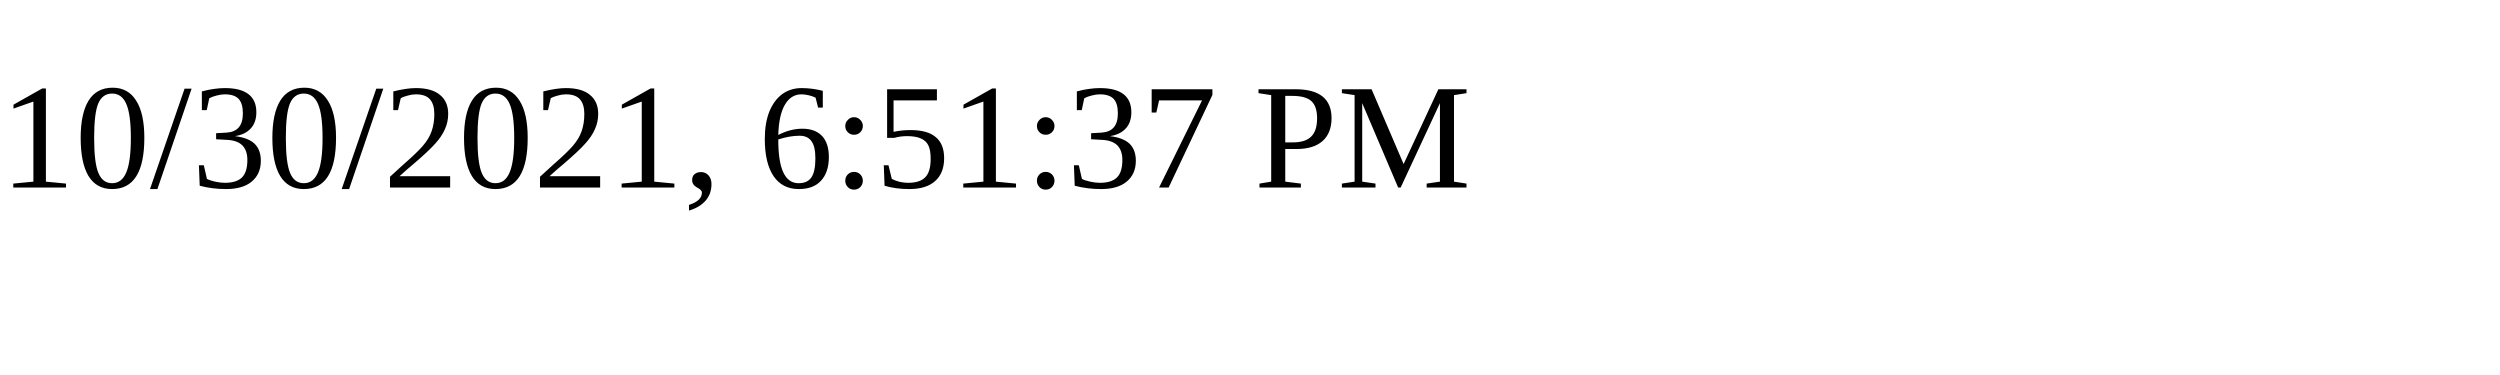
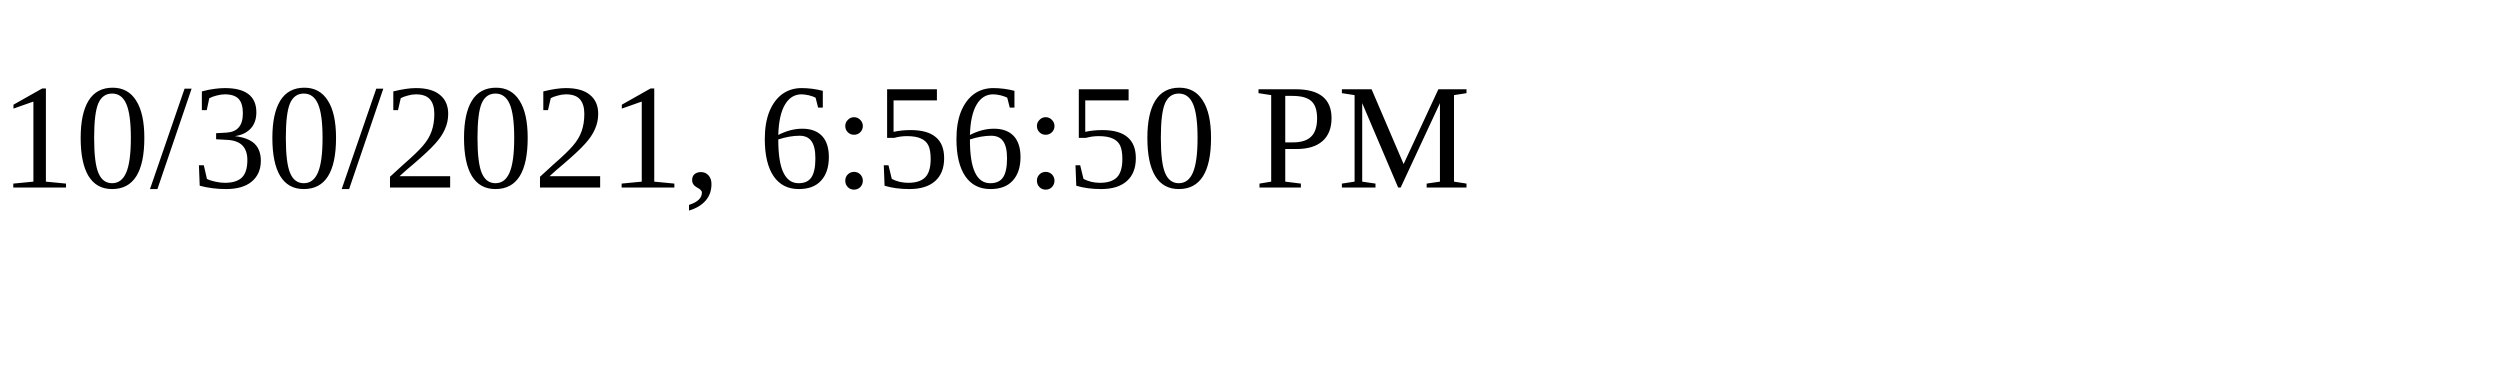
<svg xmlns="http://www.w3.org/2000/svg" height="30" width="200">
-   <text x="0" y="15">10/30/2021, 6:51:37 PM</text>
+   <text x="0" y="15">10/30/2021, 6:56:50 PM</text>
</svg>
